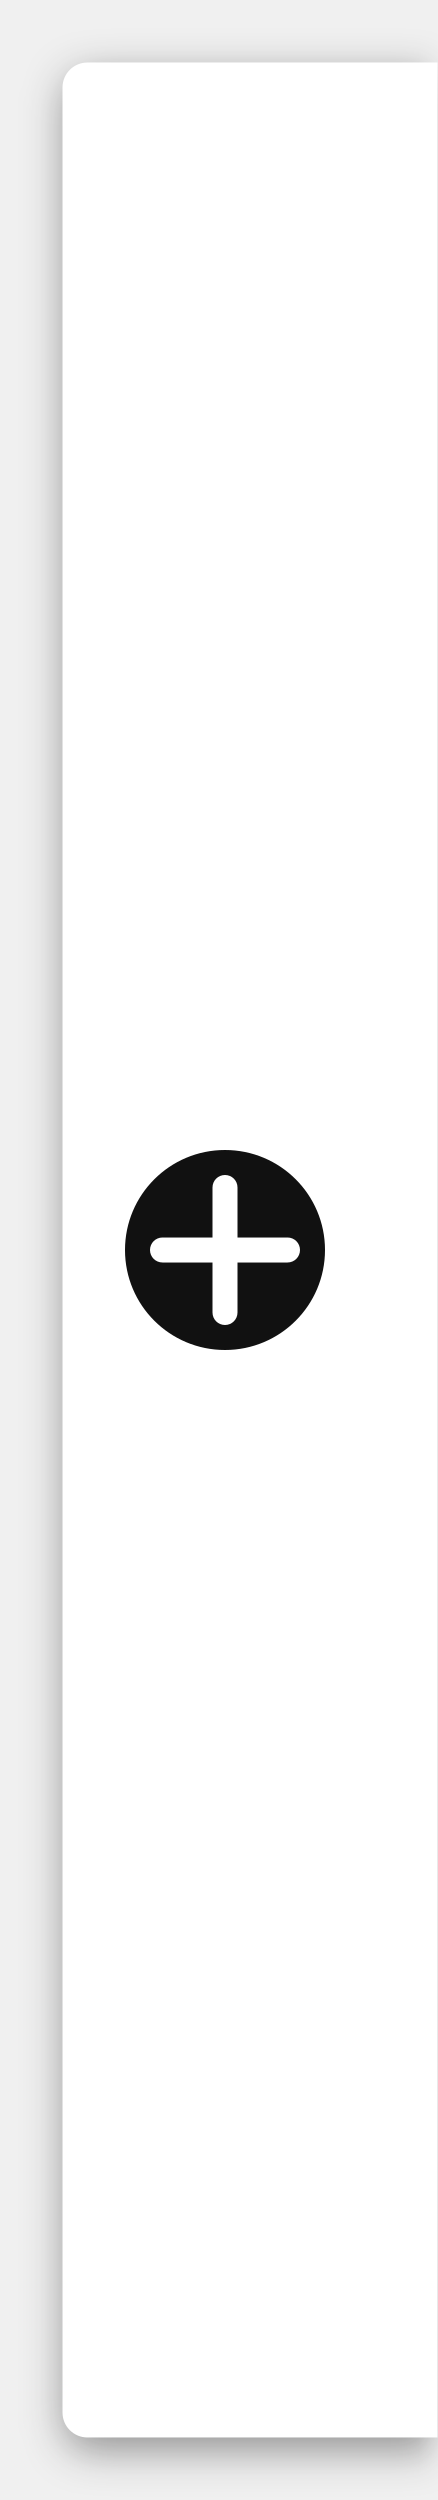
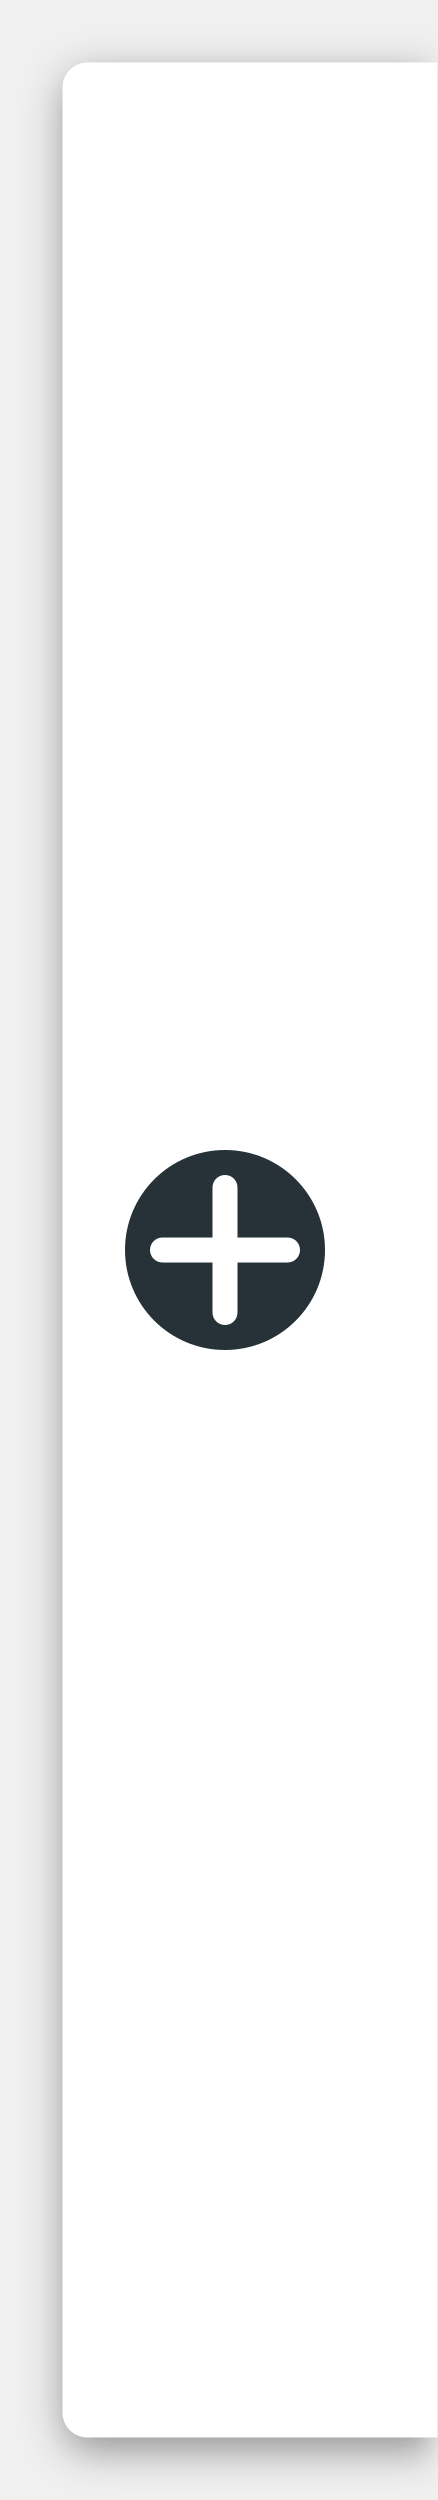
<svg xmlns="http://www.w3.org/2000/svg" width="35" height="200" id="svg2" version="1.1">
  <defs id="defs4">
    <filter style="color-interpolation-filters:sRGB" id="filter4154" x="-0.132" width="1.264" y="-0.021" height="1.042">
      <feGaussianBlur stdDeviation="1.65" id="feGaussianBlur4156" />
    </filter>
  </defs>
  <g id="layer1" transform="translate(0,-852.3622)">
    <path id="rect4694-5" style="color:#000000;clip-rule:nonzero;display:inline;overflow:visible;visibility:visible;opacity:0.9;isolation:auto;mix-blend-mode:normal;color-interpolation:sRGB;color-interpolation-filters:linearRGB;solid-color:#000000;solid-opacity:1;fill:#000000;fill-opacity:0.44;fill-rule:nonzero;stroke:none;stroke-width:2;stroke-linecap:butt;stroke-linejoin:miter;stroke-miterlimit:4;stroke-dasharray:none;stroke-dashoffset:0;stroke-opacity:1;color-rendering:auto;image-rendering:auto;shape-rendering:auto;text-rendering:auto;enable-background:accumulate;filter:url(#filter4154)" d="m 7.2,858.362 28,0 0,190 -28,0 c -1.108,0 -2,-0.892 -2,-2 l 0,-186 c 0,-1.108 0.892,-2 2,-2 z" />
    <path id="rect4694" style="color:#000000;clip-rule:nonzero;display:inline;overflow:visible;visibility:visible;opacity:1;isolation:auto;mix-blend-mode:normal;color-interpolation:sRGB;color-interpolation-filters:linearRGB;solid-color:#000000;solid-opacity:1;fill:#ffffff;fill-opacity:1;fill-rule:nonzero;stroke:none;stroke-width:2;stroke-linecap:butt;stroke-linejoin:miter;stroke-miterlimit:4;stroke-dasharray:none;stroke-dashoffset:0;stroke-opacity:1;color-rendering:auto;image-rendering:auto;shape-rendering:auto;text-rendering:auto;enable-background:accumulate" d="m 7,857.362 28,0 0,190 -28,0 c -1.108,0 -2,-0.892 -2,-2 L 5,859.362 c 0,-1.108 0.892,-2 2,-2 z" />
    <g transform="translate(0,-0.9999969)" id="g3917-7" style="fill:#eceff1;fill-opacity:1;opacity:0.5;stroke:none;stroke-opacity:1" />
-     <path id="rect4804" transform="translate(0,852.3622)" style="color:#000000;clip-rule:nonzero;display:inline;overflow:visible;visibility:visible;opacity:1;isolation:auto;mix-blend-mode:normal;color-interpolation:sRGB;color-interpolation-filters:linearRGB;solid-color:#000000;solid-opacity:1;fill:#111111;fill-opacity:1;fill-rule:nonzero;stroke:none;stroke-width:2;stroke-linecap:round;stroke-linejoin:miter;stroke-miterlimit:4;stroke-dasharray:none;stroke-dashoffset:0;stroke-opacity:1;color-rendering:auto;image-rendering:auto;shape-rendering:auto;text-rendering:auto;enable-background:accumulate" d="m 18,94 c -0.554,0 -1,0.446 -1,1 l 0,4 -4,0 c -0.554,0 -1,0.446 -1,1 0,0.554 0.446,1 1,1 l 4,0 0,4 c 0,0.554 0.446,1 1,1 0.554,0 1,-0.446 1,-1 l 0,-4 4,0 c 0.554,0 1,-0.446 1,-1 0,-0.554 -0.446,-1 -1,-1 l -4,0 0,-4 c 0,-0.554 -0.446,-1 -1,-1 z m 8,6 a 8,8 0 0 1 -8,8 8,8 0 0 1 -8,-8 8,8 0 0 1 8,-8 8,8 0 0 1 8,8 z" />
+     <path id="rect4804" transform="translate(0,852.3622)" style="color:#000000;clip-rule:nonzero;display:inline;overflow:visible;visibility:visible;opacity:1;isolation:auto;mix-blend-mode:normal;color-interpolation:sRGB;color-interpolation-filters:linearRGB;solid-color:#000000;solid-opacity:1;fill:#263238;fill-opacity:1;fill-rule:nonzero;stroke:none;stroke-width:2;stroke-linecap:round;stroke-linejoin:miter;stroke-miterlimit:4;stroke-dasharray:none;stroke-dashoffset:0;stroke-opacity:1;color-rendering:auto;image-rendering:auto;shape-rendering:auto;text-rendering:auto;enable-background:accumulate" d="m 18,94 c -0.554,0 -1,0.446 -1,1 l 0,4 -4,0 c -0.554,0 -1,0.446 -1,1 0,0.554 0.446,1 1,1 l 4,0 0,4 c 0,0.554 0.446,1 1,1 0.554,0 1,-0.446 1,-1 l 0,-4 4,0 c 0.554,0 1,-0.446 1,-1 0,-0.554 -0.446,-1 -1,-1 l -4,0 0,-4 c 0,-0.554 -0.446,-1 -1,-1 z m 8,6 a 8,8 0 0 1 -8,8 8,8 0 0 1 -8,-8 8,8 0 0 1 8,-8 8,8 0 0 1 8,8 z" />
  </g>
</svg>
